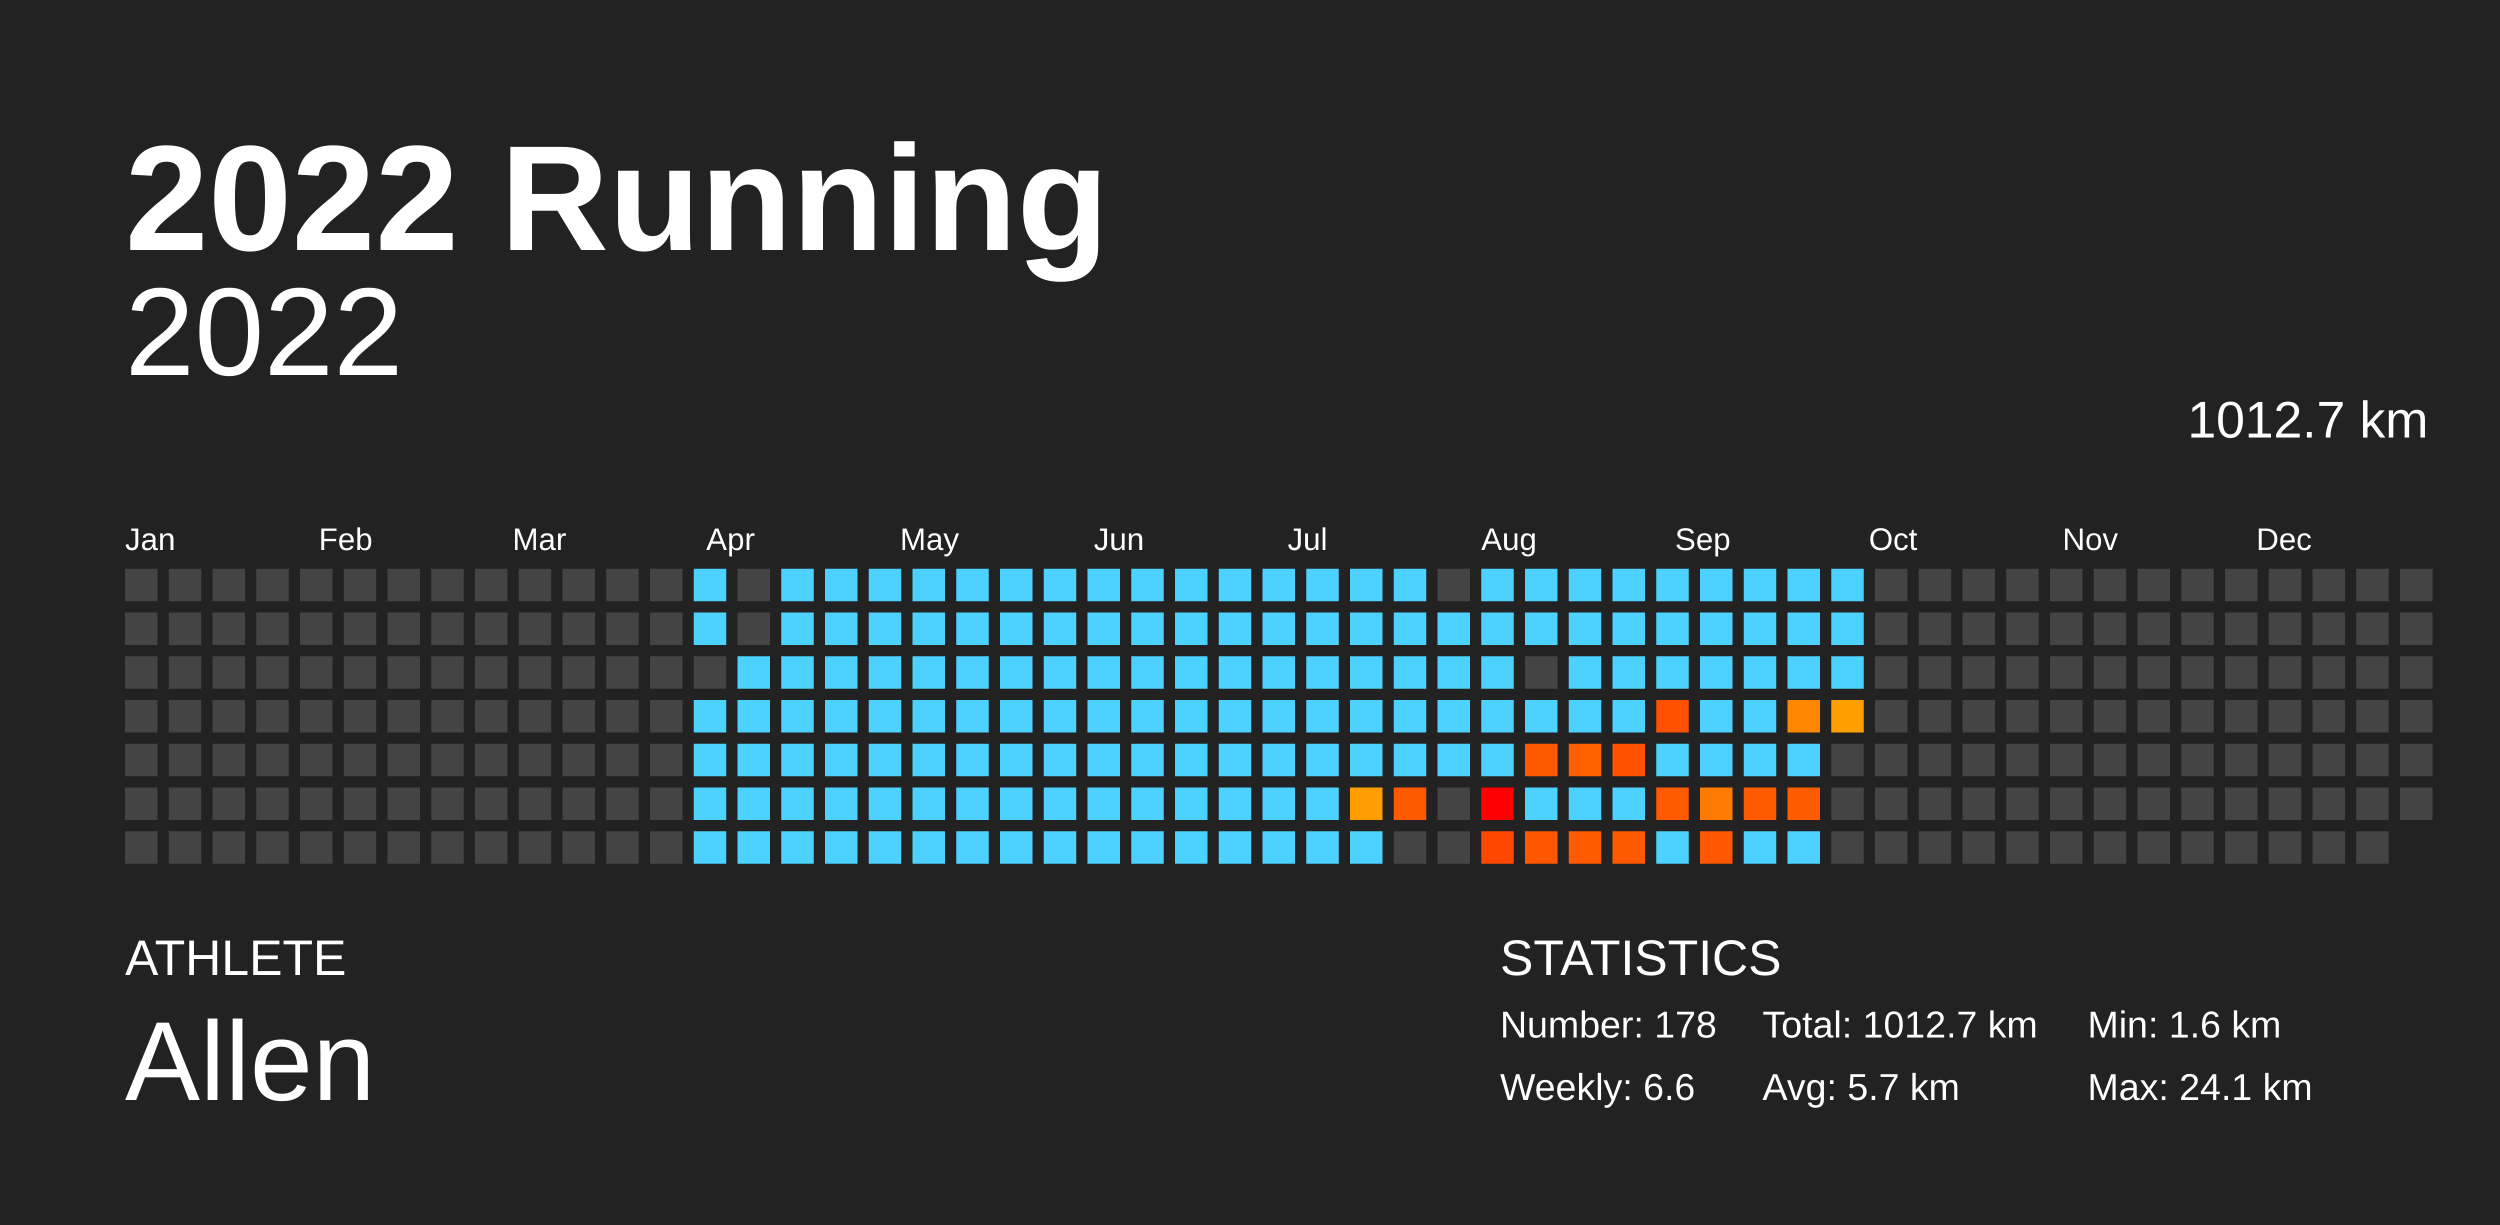
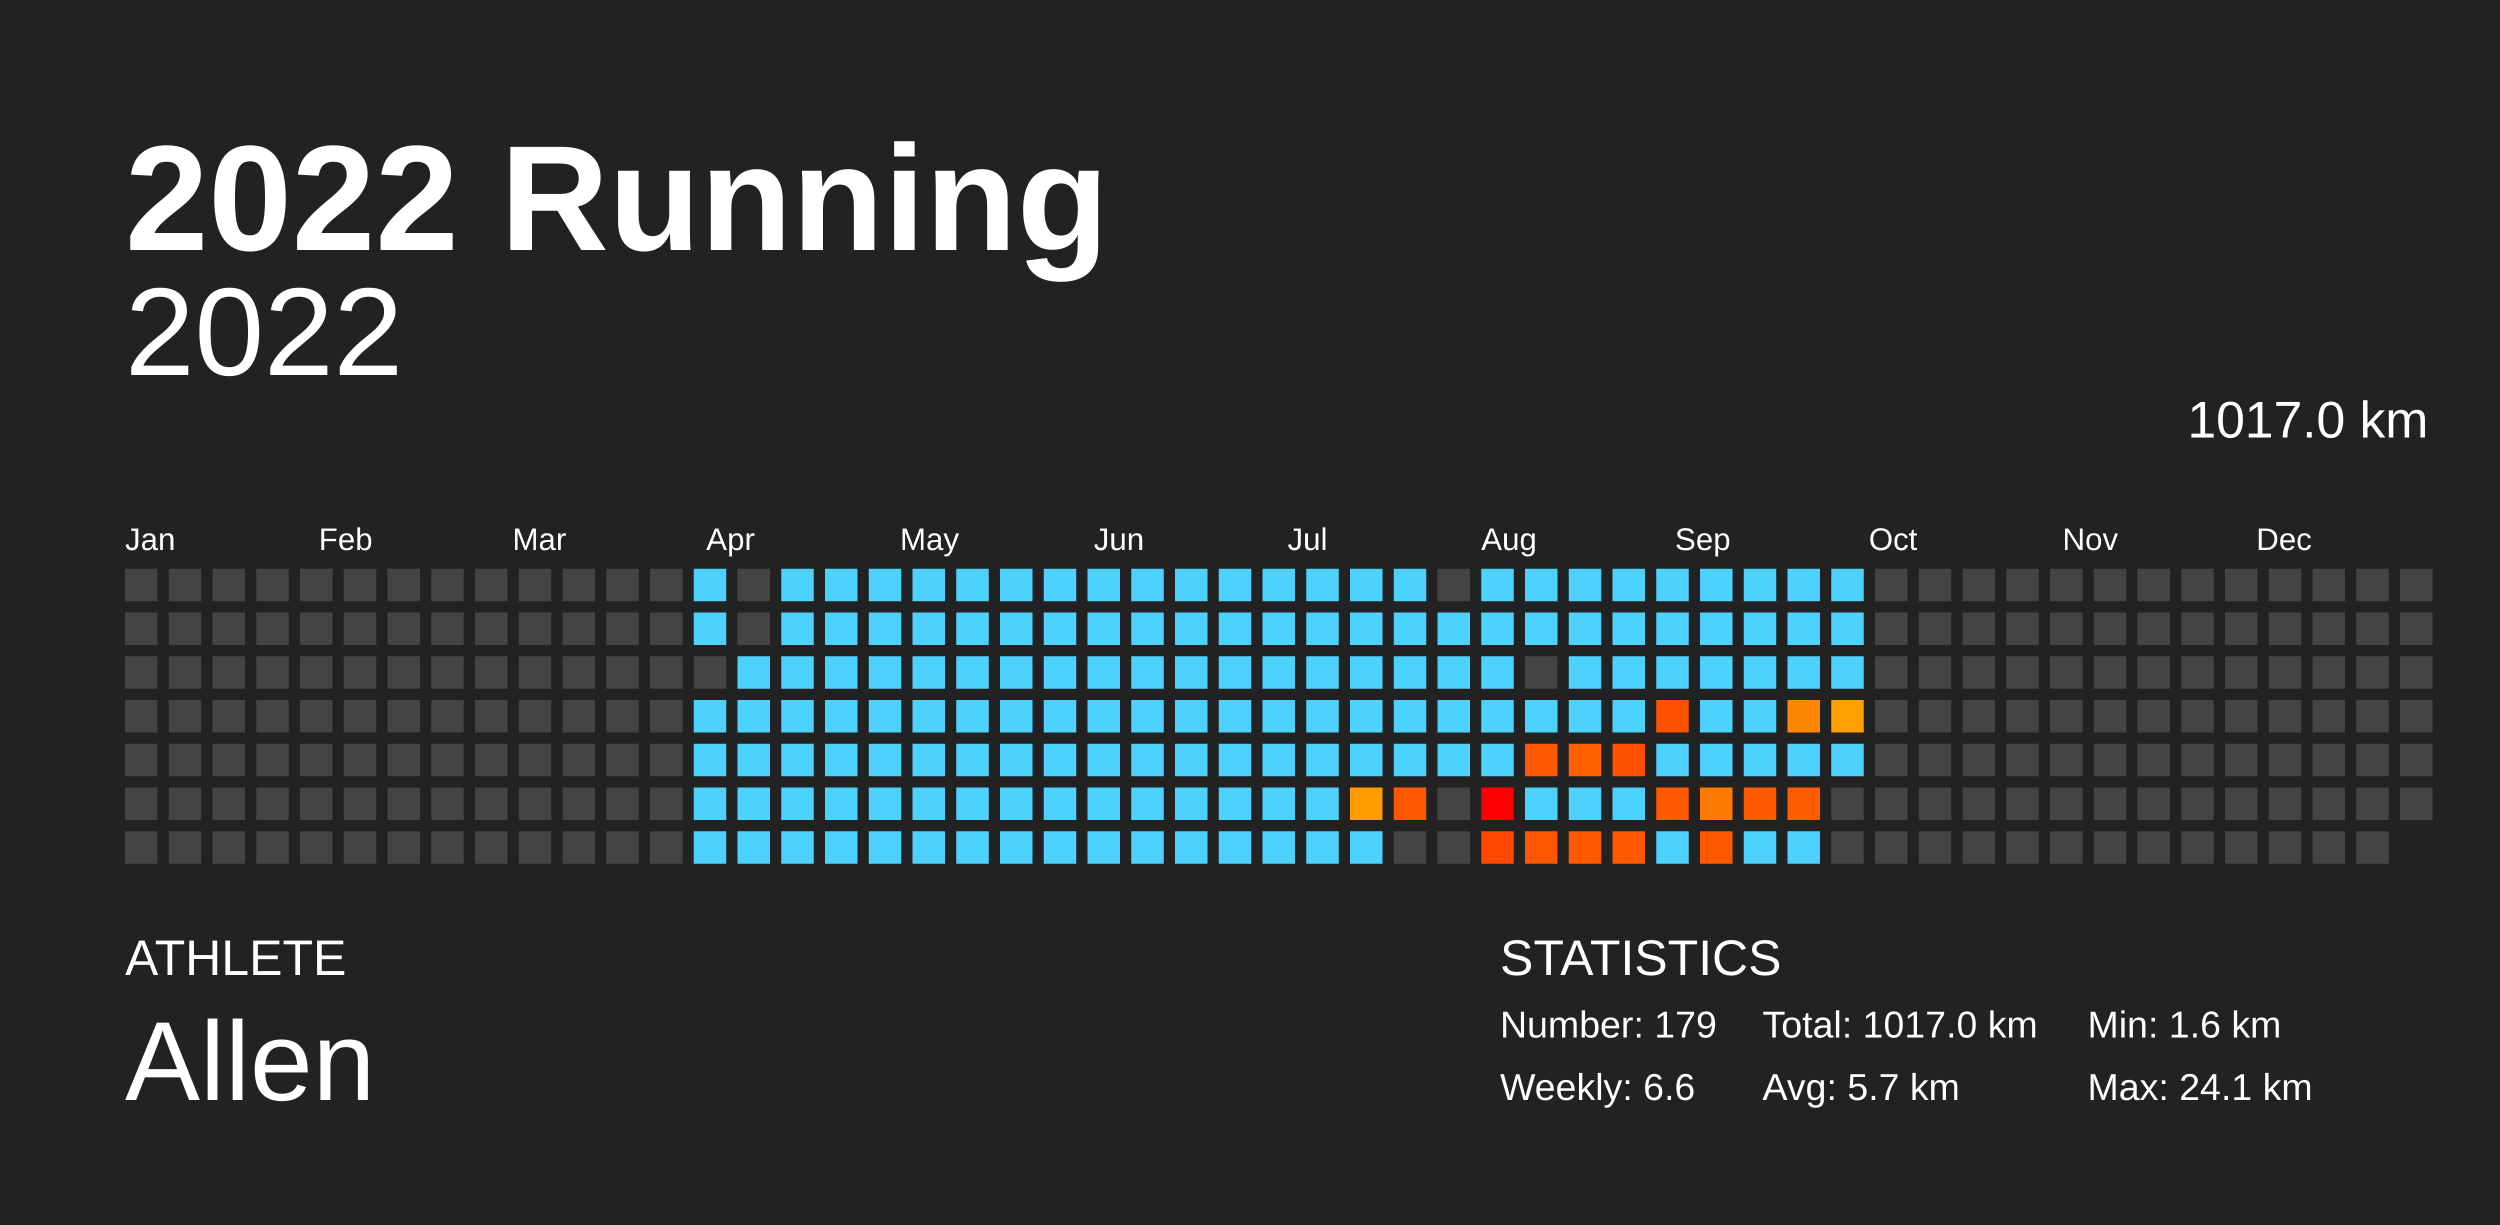
<svg xmlns="http://www.w3.org/2000/svg" baseProfile="full" height="98mm" version="1.1" viewBox="0,0,200,98" width="200mm">
  <defs />
  <rect fill="#222222" height="98" width="200" x="0" y="0" />
  <text fill="#FFFFFF" style="font-size:12px; font-family:Arial; font-weight:bold;" x="10" y="20">2022 Running</text>
  <text fill="#FFFFFF" style="font-size:4px; font-family:Arial" x="10" y="78">ATHLETE</text>
  <text fill="#FFFFFF" style="font-size:9px; font-family:Arial" x="10" y="88">Allen</text>
  <text fill="#FFFFFF" style="font-size:4px; font-family:Arial" x="120" y="78">STATISTICS</text>
-   <text fill="#FFFFFF" style="font-size:3px; font-family:Arial" x="120" y="83">Number: 178</text>
+   <text fill="#FFFFFF" style="font-size:3px; font-family:Arial" x="120" y="83">Number: 179</text>
  <text fill="#FFFFFF" style="font-size:3px; font-family:Arial" x="120" y="88">Weekly: 6.6</text>
-   <text fill="#FFFFFF" style="font-size:3px; font-family:Arial" x="141" y="83">Total: 1012.7 km</text>
+   <text fill="#FFFFFF" style="font-size:3px; font-family:Arial" x="141" y="83">Total: 1017.0 km</text>
  <text fill="#FFFFFF" style="font-size:3px; font-family:Arial" x="141" y="88">Avg: 5.7 km</text>
  <text fill="#FFFFFF" style="font-size:3px; font-family:Arial" x="167" y="83">Min: 1.6 km</text>
  <text fill="#FFFFFF" style="font-size:3px; font-family:Arial" x="167" y="88">Max: 24.1 km</text>
  <text alignment-baseline="hanging" fill="#FFFFFF" style="font-size:10.0px; font-family:Arial;" x="10" y="30">2022</text>
-   <text alignment-baseline="hanging" fill="#FFFFFF" style="font-size:4.125px; font-family:Arial;" x="175" y="35">1012.7 km</text>
+   <text alignment-baseline="hanging" fill="#FFFFFF" style="font-size:4.125px; font-family:Arial;" x="175" y="35">1017.0 km</text>
  <text fill="#FFFFFF" style="font-size:2.5px; font-family:Arial" x="10.0" y="44">Jan</text>
  <text fill="#FFFFFF" style="font-size:2.5px; font-family:Arial" x="25.5" y="44">Feb</text>
  <text fill="#FFFFFF" style="font-size:2.5px; font-family:Arial" x="41.0" y="44">Mar</text>
  <text fill="#FFFFFF" style="font-size:2.5px; font-family:Arial" x="56.5" y="44">Apr</text>
  <text fill="#FFFFFF" style="font-size:2.5px; font-family:Arial" x="72.0" y="44">May</text>
  <text fill="#FFFFFF" style="font-size:2.5px; font-family:Arial" x="87.5" y="44">Jun</text>
  <text fill="#FFFFFF" style="font-size:2.5px; font-family:Arial" x="103.0" y="44">Jul</text>
  <text fill="#FFFFFF" style="font-size:2.5px; font-family:Arial" x="118.5" y="44">Aug</text>
  <text fill="#FFFFFF" style="font-size:2.5px; font-family:Arial" x="134.0" y="44">Sep</text>
  <text fill="#FFFFFF" style="font-size:2.5px; font-family:Arial" x="149.5" y="44">Oct</text>
  <text fill="#FFFFFF" style="font-size:2.5px; font-family:Arial" x="165.0" y="44">Nov</text>
  <text fill="#FFFFFF" style="font-size:2.5px; font-family:Arial" x="180.5" y="44">Dec</text>
  <rect fill="#444444" height="2.6" width="2.6" x="10.0" y="45.5" />
  <rect fill="#444444" height="2.6" width="2.6" x="10.0" y="49.0" />
  <rect fill="#444444" height="2.6" width="2.6" x="10.0" y="52.5" />
  <rect fill="#444444" height="2.6" width="2.6" x="10.0" y="56.0" />
  <rect fill="#444444" height="2.6" width="2.6" x="10.0" y="59.5" />
  <rect fill="#444444" height="2.6" width="2.6" x="10.0" y="63.0" />
  <rect fill="#444444" height="2.6" width="2.6" x="10.0" y="66.5" />
  <rect fill="#444444" height="2.6" width="2.6" x="13.5" y="45.5" />
  <rect fill="#444444" height="2.6" width="2.6" x="13.5" y="49.0" />
  <rect fill="#444444" height="2.6" width="2.6" x="13.5" y="52.5" />
  <rect fill="#444444" height="2.6" width="2.6" x="13.5" y="56.0" />
  <rect fill="#444444" height="2.6" width="2.6" x="13.5" y="59.5" />
  <rect fill="#444444" height="2.6" width="2.6" x="13.5" y="63.0" />
  <rect fill="#444444" height="2.6" width="2.6" x="13.5" y="66.5" />
  <rect fill="#444444" height="2.6" width="2.6" x="17.0" y="45.5" />
  <rect fill="#444444" height="2.6" width="2.6" x="17.0" y="49.0" />
  <rect fill="#444444" height="2.6" width="2.6" x="17.0" y="52.5" />
  <rect fill="#444444" height="2.6" width="2.6" x="17.0" y="56.0" />
  <rect fill="#444444" height="2.6" width="2.6" x="17.0" y="59.5" />
  <rect fill="#444444" height="2.6" width="2.6" x="17.0" y="63.0" />
  <rect fill="#444444" height="2.6" width="2.6" x="17.0" y="66.5" />
  <rect fill="#444444" height="2.6" width="2.6" x="20.5" y="45.5" />
  <rect fill="#444444" height="2.6" width="2.6" x="20.5" y="49.0" />
  <rect fill="#444444" height="2.6" width="2.6" x="20.5" y="52.5" />
  <rect fill="#444444" height="2.6" width="2.6" x="20.5" y="56.0" />
  <rect fill="#444444" height="2.6" width="2.6" x="20.5" y="59.5" />
  <rect fill="#444444" height="2.6" width="2.6" x="20.5" y="63.0" />
  <rect fill="#444444" height="2.6" width="2.6" x="20.5" y="66.5" />
  <rect fill="#444444" height="2.6" width="2.6" x="24.0" y="45.5" />
  <rect fill="#444444" height="2.6" width="2.6" x="24.0" y="49.0" />
  <rect fill="#444444" height="2.6" width="2.6" x="24.0" y="52.5" />
  <rect fill="#444444" height="2.6" width="2.6" x="24.0" y="56.0" />
  <rect fill="#444444" height="2.6" width="2.6" x="24.0" y="59.5" />
  <rect fill="#444444" height="2.6" width="2.6" x="24.0" y="63.0" />
  <rect fill="#444444" height="2.6" width="2.6" x="24.0" y="66.5" />
  <rect fill="#444444" height="2.6" width="2.6" x="27.5" y="45.5" />
  <rect fill="#444444" height="2.6" width="2.6" x="27.5" y="49.0" />
  <rect fill="#444444" height="2.6" width="2.6" x="27.5" y="52.5" />
  <rect fill="#444444" height="2.6" width="2.6" x="27.5" y="56.0" />
  <rect fill="#444444" height="2.6" width="2.6" x="27.5" y="59.5" />
  <rect fill="#444444" height="2.6" width="2.6" x="27.5" y="63.0" />
  <rect fill="#444444" height="2.6" width="2.6" x="27.5" y="66.5" />
  <rect fill="#444444" height="2.6" width="2.6" x="31.0" y="45.5" />
  <rect fill="#444444" height="2.6" width="2.6" x="31.0" y="49.0" />
  <rect fill="#444444" height="2.6" width="2.6" x="31.0" y="52.5" />
  <rect fill="#444444" height="2.6" width="2.6" x="31.0" y="56.0" />
  <rect fill="#444444" height="2.6" width="2.6" x="31.0" y="59.5" />
  <rect fill="#444444" height="2.6" width="2.6" x="31.0" y="63.0" />
  <rect fill="#444444" height="2.6" width="2.6" x="31.0" y="66.5" />
  <rect fill="#444444" height="2.6" width="2.6" x="34.5" y="45.5" />
  <rect fill="#444444" height="2.6" width="2.6" x="34.5" y="49.0" />
  <rect fill="#444444" height="2.6" width="2.6" x="34.5" y="52.5" />
  <rect fill="#444444" height="2.6" width="2.6" x="34.5" y="56.0" />
  <rect fill="#444444" height="2.6" width="2.6" x="34.5" y="59.5" />
  <rect fill="#444444" height="2.6" width="2.6" x="34.5" y="63.0" />
  <rect fill="#444444" height="2.6" width="2.6" x="34.5" y="66.5" />
  <rect fill="#444444" height="2.6" width="2.6" x="38.0" y="45.5" />
  <rect fill="#444444" height="2.6" width="2.6" x="38.0" y="49.0" />
  <rect fill="#444444" height="2.6" width="2.6" x="38.0" y="52.5" />
  <rect fill="#444444" height="2.6" width="2.6" x="38.0" y="56.0" />
  <rect fill="#444444" height="2.6" width="2.6" x="38.0" y="59.5" />
  <rect fill="#444444" height="2.6" width="2.6" x="38.0" y="63.0" />
  <rect fill="#444444" height="2.6" width="2.6" x="38.0" y="66.5" />
  <rect fill="#444444" height="2.6" width="2.6" x="41.5" y="45.5" />
  <rect fill="#444444" height="2.6" width="2.6" x="41.5" y="49.0" />
  <rect fill="#444444" height="2.6" width="2.6" x="41.5" y="52.5" />
  <rect fill="#444444" height="2.6" width="2.6" x="41.5" y="56.0" />
  <rect fill="#444444" height="2.6" width="2.6" x="41.5" y="59.5" />
  <rect fill="#444444" height="2.6" width="2.6" x="41.5" y="63.0" />
  <rect fill="#444444" height="2.6" width="2.6" x="41.5" y="66.5" />
  <rect fill="#444444" height="2.6" width="2.6" x="45.0" y="45.5" />
  <rect fill="#444444" height="2.6" width="2.6" x="45.0" y="49.0" />
  <rect fill="#444444" height="2.6" width="2.6" x="45.0" y="52.5" />
  <rect fill="#444444" height="2.6" width="2.6" x="45.0" y="56.0" />
  <rect fill="#444444" height="2.6" width="2.6" x="45.0" y="59.5" />
  <rect fill="#444444" height="2.6" width="2.6" x="45.0" y="63.0" />
  <rect fill="#444444" height="2.6" width="2.6" x="45.0" y="66.5" />
  <rect fill="#444444" height="2.6" width="2.6" x="48.5" y="45.5" />
  <rect fill="#444444" height="2.6" width="2.6" x="48.5" y="49.0" />
  <rect fill="#444444" height="2.6" width="2.6" x="48.5" y="52.5" />
  <rect fill="#444444" height="2.6" width="2.6" x="48.5" y="56.0" />
  <rect fill="#444444" height="2.6" width="2.6" x="48.5" y="59.5" />
  <rect fill="#444444" height="2.6" width="2.6" x="48.5" y="63.0" />
  <rect fill="#444444" height="2.6" width="2.6" x="48.5" y="66.5" />
  <rect fill="#444444" height="2.6" width="2.6" x="52.0" y="45.5" />
  <rect fill="#444444" height="2.6" width="2.6" x="52.0" y="49.0" />
  <rect fill="#444444" height="2.6" width="2.6" x="52.0" y="52.5" />
  <rect fill="#444444" height="2.6" width="2.6" x="52.0" y="56.0" />
  <rect fill="#444444" height="2.6" width="2.6" x="52.0" y="59.5" />
  <rect fill="#444444" height="2.6" width="2.6" x="52.0" y="63.0" />
  <rect fill="#444444" height="2.6" width="2.6" x="52.0" y="66.5" />
  <rect fill="#4dd2ff" height="2.6" width="2.6" x="55.5" y="45.5" />
  <rect fill="#4dd2ff" height="2.6" width="2.6" x="55.5" y="49.0" />
  <rect fill="#444444" height="2.6" width="2.6" x="55.5" y="52.5" />
  <rect fill="#4dd2ff" height="2.6" width="2.6" x="55.5" y="56.0" />
  <rect fill="#4dd2ff" height="2.6" width="2.6" x="55.5" y="59.5" />
  <rect fill="#4dd2ff" height="2.6" width="2.6" x="55.5" y="63.0" />
  <rect fill="#4dd2ff" height="2.6" width="2.6" x="55.5" y="66.5" />
  <rect fill="#444444" height="2.6" width="2.6" x="59.0" y="45.5" />
  <rect fill="#444444" height="2.6" width="2.6" x="59.0" y="49.0" />
  <rect fill="#4dd2ff" height="2.6" width="2.6" x="59.0" y="52.5" />
  <rect fill="#4dd2ff" height="2.6" width="2.6" x="59.0" y="56.0" />
  <rect fill="#4dd2ff" height="2.6" width="2.6" x="59.0" y="59.5" />
  <rect fill="#4dd2ff" height="2.6" width="2.6" x="59.0" y="63.0" />
  <rect fill="#4dd2ff" height="2.6" width="2.6" x="59.0" y="66.5" />
  <rect fill="#4dd2ff" height="2.6" width="2.6" x="62.5" y="45.5" />
  <rect fill="#4dd2ff" height="2.6" width="2.6" x="62.5" y="49.0" />
  <rect fill="#4dd2ff" height="2.6" width="2.6" x="62.5" y="52.5" />
  <rect fill="#4dd2ff" height="2.6" width="2.6" x="62.5" y="56.0" />
  <rect fill="#4dd2ff" height="2.6" width="2.6" x="62.5" y="59.5" />
  <rect fill="#4dd2ff" height="2.6" width="2.6" x="62.5" y="63.0" />
  <rect fill="#4dd2ff" height="2.6" width="2.6" x="62.5" y="66.5" />
  <rect fill="#4dd2ff" height="2.6" width="2.6" x="66.0" y="45.5" />
  <rect fill="#4dd2ff" height="2.6" width="2.6" x="66.0" y="49.0" />
  <rect fill="#4dd2ff" height="2.6" width="2.6" x="66.0" y="52.5" />
  <rect fill="#4dd2ff" height="2.6" width="2.6" x="66.0" y="56.0" />
  <rect fill="#4dd2ff" height="2.6" width="2.6" x="66.0" y="59.5" />
  <rect fill="#4dd2ff" height="2.6" width="2.6" x="66.0" y="63.0" />
  <rect fill="#4dd2ff" height="2.6" width="2.6" x="66.0" y="66.5" />
  <rect fill="#4dd2ff" height="2.6" width="2.6" x="69.5" y="45.5" />
  <rect fill="#4dd2ff" height="2.6" width="2.6" x="69.5" y="49.0" />
  <rect fill="#4dd2ff" height="2.6" width="2.6" x="69.5" y="52.5" />
  <rect fill="#4dd2ff" height="2.6" width="2.6" x="69.5" y="56.0" />
  <rect fill="#4dd2ff" height="2.6" width="2.6" x="69.5" y="59.5" />
  <rect fill="#4dd2ff" height="2.6" width="2.6" x="69.5" y="63.0" />
  <rect fill="#4dd2ff" height="2.6" width="2.6" x="69.5" y="66.5" />
  <rect fill="#4dd2ff" height="2.6" width="2.6" x="73.0" y="45.5" />
  <rect fill="#4dd2ff" height="2.6" width="2.6" x="73.0" y="49.0" />
  <rect fill="#4dd2ff" height="2.6" width="2.6" x="73.0" y="52.5" />
  <rect fill="#4dd2ff" height="2.6" width="2.6" x="73.0" y="56.0" />
  <rect fill="#4dd2ff" height="2.6" width="2.6" x="73.0" y="59.5" />
  <rect fill="#4dd2ff" height="2.6" width="2.6" x="73.0" y="63.0" />
  <rect fill="#4dd2ff" height="2.6" width="2.6" x="73.0" y="66.5" />
  <rect fill="#4dd2ff" height="2.6" width="2.6" x="76.5" y="45.5" />
  <rect fill="#4dd2ff" height="2.6" width="2.6" x="76.5" y="49.0" />
  <rect fill="#4dd2ff" height="2.6" width="2.6" x="76.5" y="52.5" />
  <rect fill="#4dd2ff" height="2.6" width="2.6" x="76.5" y="56.0" />
  <rect fill="#4dd2ff" height="2.6" width="2.6" x="76.5" y="59.5" />
  <rect fill="#4dd2ff" height="2.6" width="2.6" x="76.5" y="63.0" />
  <rect fill="#4dd2ff" height="2.6" width="2.6" x="76.5" y="66.5" />
  <rect fill="#4dd2ff" height="2.6" width="2.6" x="80.0" y="45.5" />
  <rect fill="#4dd2ff" height="2.6" width="2.6" x="80.0" y="49.0" />
  <rect fill="#4dd2ff" height="2.6" width="2.6" x="80.0" y="52.5" />
  <rect fill="#4dd2ff" height="2.6" width="2.6" x="80.0" y="56.0" />
  <rect fill="#4dd2ff" height="2.6" width="2.6" x="80.0" y="59.5" />
  <rect fill="#4dd2ff" height="2.6" width="2.6" x="80.0" y="63.0" />
  <rect fill="#4dd2ff" height="2.6" width="2.6" x="80.0" y="66.5" />
  <rect fill="#4dd2ff" height="2.6" width="2.6" x="83.5" y="45.5" />
  <rect fill="#4dd2ff" height="2.6" width="2.6" x="83.5" y="49.0" />
  <rect fill="#4dd2ff" height="2.6" width="2.6" x="83.5" y="52.5" />
  <rect fill="#4dd2ff" height="2.6" width="2.6" x="83.5" y="56.0" />
  <rect fill="#4dd2ff" height="2.6" width="2.6" x="83.5" y="59.5" />
  <rect fill="#4dd2ff" height="2.6" width="2.6" x="83.5" y="63.0" />
  <rect fill="#4dd2ff" height="2.6" width="2.6" x="83.5" y="66.5" />
  <rect fill="#4dd2ff" height="2.6" width="2.6" x="87.0" y="45.5" />
  <rect fill="#4dd2ff" height="2.6" width="2.6" x="87.0" y="49.0" />
  <rect fill="#4dd2ff" height="2.6" width="2.6" x="87.0" y="52.5" />
  <rect fill="#4dd2ff" height="2.6" width="2.6" x="87.0" y="56.0" />
  <rect fill="#4dd2ff" height="2.6" width="2.6" x="87.0" y="59.5" />
  <rect fill="#4dd2ff" height="2.6" width="2.6" x="87.0" y="63.0" />
  <rect fill="#4dd2ff" height="2.6" width="2.6" x="87.0" y="66.5" />
  <rect fill="#4dd2ff" height="2.6" width="2.6" x="90.5" y="45.5" />
  <rect fill="#4dd2ff" height="2.6" width="2.6" x="90.5" y="49.0" />
  <rect fill="#4dd2ff" height="2.6" width="2.6" x="90.5" y="52.5" />
  <rect fill="#4dd2ff" height="2.6" width="2.6" x="90.5" y="56.0" />
  <rect fill="#4dd2ff" height="2.6" width="2.6" x="90.5" y="59.5" />
  <rect fill="#4dd2ff" height="2.6" width="2.6" x="90.5" y="63.0" />
  <rect fill="#4dd2ff" height="2.6" width="2.6" x="90.5" y="66.5" />
  <rect fill="#4dd2ff" height="2.6" width="2.6" x="94.0" y="45.5" />
  <rect fill="#4dd2ff" height="2.6" width="2.6" x="94.0" y="49.0" />
  <rect fill="#4dd2ff" height="2.6" width="2.6" x="94.0" y="52.5" />
  <rect fill="#4dd2ff" height="2.6" width="2.6" x="94.0" y="56.0" />
  <rect fill="#4dd2ff" height="2.6" width="2.6" x="94.0" y="59.5" />
  <rect fill="#4dd2ff" height="2.6" width="2.6" x="94.0" y="63.0" />
  <rect fill="#4dd2ff" height="2.6" width="2.6" x="94.0" y="66.5" />
  <rect fill="#4dd2ff" height="2.6" width="2.6" x="97.5" y="45.5" />
  <rect fill="#4dd2ff" height="2.6" width="2.6" x="97.5" y="49.0" />
  <rect fill="#4dd2ff" height="2.6" width="2.6" x="97.5" y="52.5" />
  <rect fill="#4dd2ff" height="2.6" width="2.6" x="97.5" y="56.0" />
  <rect fill="#4dd2ff" height="2.6" width="2.6" x="97.5" y="59.5" />
  <rect fill="#4dd2ff" height="2.6" width="2.6" x="97.5" y="63.0" />
  <rect fill="#4dd2ff" height="2.6" width="2.6" x="97.5" y="66.5" />
  <rect fill="#4dd2ff" height="2.6" width="2.6" x="101.0" y="45.5" />
  <rect fill="#4dd2ff" height="2.6" width="2.6" x="101.0" y="49.0" />
  <rect fill="#4dd2ff" height="2.6" width="2.6" x="101.0" y="52.5" />
  <rect fill="#4dd2ff" height="2.6" width="2.6" x="101.0" y="56.0" />
  <rect fill="#4dd2ff" height="2.6" width="2.6" x="101.0" y="59.5" />
  <rect fill="#4dd2ff" height="2.6" width="2.6" x="101.0" y="63.0" />
  <rect fill="#4dd2ff" height="2.6" width="2.6" x="101.0" y="66.5" />
  <rect fill="#4dd2ff" height="2.6" width="2.6" x="104.5" y="45.5" />
  <rect fill="#4dd2ff" height="2.6" width="2.6" x="104.5" y="49.0" />
  <rect fill="#4dd2ff" height="2.6" width="2.6" x="104.5" y="52.5" />
  <rect fill="#4dd2ff" height="2.6" width="2.6" x="104.5" y="56.0" />
  <rect fill="#4dd2ff" height="2.6" width="2.6" x="104.5" y="59.5" />
  <rect fill="#4dd2ff" height="2.6" width="2.6" x="104.5" y="63.0" />
  <rect fill="#4dd2ff" height="2.6" width="2.6" x="104.5" y="66.5" />
  <rect fill="#4dd2ff" height="2.6" width="2.6" x="108.0" y="45.5" />
  <rect fill="#4dd2ff" height="2.6" width="2.6" x="108.0" y="49.0" />
  <rect fill="#4dd2ff" height="2.6" width="2.6" x="108.0" y="52.5" />
  <rect fill="#4dd2ff" height="2.6" width="2.6" x="108.0" y="56.0" />
  <rect fill="#4dd2ff" height="2.6" width="2.6" x="108.0" y="59.5" />
  <rect fill="#ff9d00" height="2.6" width="2.6" x="108.0" y="63.0" />
  <rect fill="#4dd2ff" height="2.6" width="2.6" x="108.0" y="66.5" />
  <rect fill="#4dd2ff" height="2.6" width="2.6" x="111.5" y="45.5" />
  <rect fill="#4dd2ff" height="2.6" width="2.6" x="111.5" y="49.0" />
  <rect fill="#4dd2ff" height="2.6" width="2.6" x="111.5" y="52.5" />
  <rect fill="#4dd2ff" height="2.6" width="2.6" x="111.5" y="56.0" />
  <rect fill="#4dd2ff" height="2.6" width="2.6" x="111.5" y="59.5" />
  <rect fill="#ff5900" height="2.6" width="2.6" x="111.5" y="63.0" />
  <rect fill="#444444" height="2.6" width="2.6" x="111.5" y="66.5" />
  <rect fill="#444444" height="2.6" width="2.6" x="115.0" y="45.5" />
  <rect fill="#4dd2ff" height="2.6" width="2.6" x="115.0" y="49.0" />
  <rect fill="#4dd2ff" height="2.6" width="2.6" x="115.0" y="52.5" />
  <rect fill="#4dd2ff" height="2.6" width="2.6" x="115.0" y="56.0" />
  <rect fill="#4dd2ff" height="2.6" width="2.6" x="115.0" y="59.5" />
  <rect fill="#444444" height="2.6" width="2.6" x="115.0" y="63.0" />
  <rect fill="#444444" height="2.6" width="2.6" x="115.0" y="66.5" />
  <rect fill="#4dd2ff" height="2.6" width="2.6" x="118.5" y="45.5" />
  <rect fill="#4dd2ff" height="2.6" width="2.6" x="118.5" y="49.0" />
  <rect fill="#4dd2ff" height="2.6" width="2.6" x="118.5" y="52.5" />
  <rect fill="#4dd2ff" height="2.6" width="2.6" x="118.5" y="56.0" />
  <rect fill="#4dd2ff" height="2.6" width="2.6" x="118.5" y="59.5" />
  <rect fill="red" height="2.6" width="2.6" x="118.5" y="63.0" />
  <rect fill="#ff4700" height="2.6" width="2.6" x="118.5" y="66.5" />
  <rect fill="#4dd2ff" height="2.6" width="2.6" x="122.0" y="45.5" />
  <rect fill="#4dd2ff" height="2.6" width="2.6" x="122.0" y="49.0" />
  <rect fill="#444444" height="2.6" width="2.6" x="122.0" y="52.5" />
  <rect fill="#4dd2ff" height="2.6" width="2.6" x="122.0" y="56.0" />
  <rect fill="#ff5900" height="2.6" width="2.6" x="122.0" y="59.5" />
  <rect fill="#4dd2ff" height="2.6" width="2.6" x="122.0" y="63.0" />
  <rect fill="#ff5700" height="2.6" width="2.6" x="122.0" y="66.5" />
  <rect fill="#4dd2ff" height="2.6" width="2.6" x="125.5" y="45.5" />
  <rect fill="#4dd2ff" height="2.6" width="2.6" x="125.5" y="49.0" />
  <rect fill="#4dd2ff" height="2.6" width="2.6" x="125.5" y="52.5" />
  <rect fill="#4dd2ff" height="2.6" width="2.6" x="125.5" y="56.0" />
  <rect fill="#ff6100" height="2.6" width="2.6" x="125.5" y="59.5" />
  <rect fill="#4dd2ff" height="2.6" width="2.6" x="125.5" y="63.0" />
  <rect fill="#ff5a00" height="2.6" width="2.6" x="125.5" y="66.5" />
  <rect fill="#4dd2ff" height="2.6" width="2.6" x="129.0" y="45.5" />
  <rect fill="#4dd2ff" height="2.6" width="2.6" x="129.0" y="49.0" />
  <rect fill="#4dd2ff" height="2.6" width="2.6" x="129.0" y="52.5" />
  <rect fill="#4dd2ff" height="2.6" width="2.6" x="129.0" y="56.0" />
  <rect fill="#ff5200" height="2.6" width="2.6" x="129.0" y="59.5" />
  <rect fill="#4dd2ff" height="2.6" width="2.6" x="129.0" y="63.0" />
  <rect fill="#ff5900" height="2.6" width="2.6" x="129.0" y="66.5" />
  <rect fill="#4dd2ff" height="2.6" width="2.6" x="132.5" y="45.5" />
  <rect fill="#4dd2ff" height="2.6" width="2.6" x="132.5" y="49.0" />
  <rect fill="#4dd2ff" height="2.6" width="2.6" x="132.5" y="52.5" />
  <rect fill="#ff5200" height="2.6" width="2.6" x="132.5" y="56.0" />
  <rect fill="#4dd2ff" height="2.6" width="2.6" x="132.5" y="59.5" />
  <rect fill="#ff5a00" height="2.6" width="2.6" x="132.5" y="63.0" />
  <rect fill="#4dd2ff" height="2.6" width="2.6" x="132.5" y="66.5" />
  <rect fill="#4dd2ff" height="2.6" width="2.6" x="136.0" y="45.5" />
  <rect fill="#4dd2ff" height="2.6" width="2.6" x="136.0" y="49.0" />
  <rect fill="#4dd2ff" height="2.6" width="2.6" x="136.0" y="52.5" />
  <rect fill="#4dd2ff" height="2.6" width="2.6" x="136.0" y="56.0" />
  <rect fill="#4dd2ff" height="2.6" width="2.6" x="136.0" y="59.5" />
  <rect fill="#ff7a00" height="2.6" width="2.6" x="136.0" y="63.0" />
  <rect fill="#ff5800" height="2.6" width="2.6" x="136.0" y="66.5" />
  <rect fill="#4dd2ff" height="2.6" width="2.6" x="139.5" y="45.5" />
  <rect fill="#4dd2ff" height="2.6" width="2.6" x="139.5" y="49.0" />
  <rect fill="#4dd2ff" height="2.6" width="2.6" x="139.5" y="52.5" />
  <rect fill="#4dd2ff" height="2.6" width="2.6" x="139.5" y="56.0" />
  <rect fill="#4dd2ff" height="2.6" width="2.6" x="139.5" y="59.5" />
  <rect fill="#ff5a00" height="2.6" width="2.6" x="139.5" y="63.0" />
  <rect fill="#4dd2ff" height="2.6" width="2.6" x="139.5" y="66.5" />
  <rect fill="#4dd2ff" height="2.6" width="2.6" x="143.0" y="45.5" />
  <rect fill="#4dd2ff" height="2.6" width="2.6" x="143.0" y="49.0" />
  <rect fill="#4dd2ff" height="2.6" width="2.6" x="143.0" y="52.5" />
  <rect fill="#ff8700" height="2.6" width="2.6" x="143.0" y="56.0" />
  <rect fill="#4dd2ff" height="2.6" width="2.6" x="143.0" y="59.5" />
  <rect fill="#ff5c00" height="2.6" width="2.6" x="143.0" y="63.0" />
  <rect fill="#4dd2ff" height="2.6" width="2.6" x="143.0" y="66.5" />
  <rect fill="#4dd2ff" height="2.6" width="2.6" x="146.5" y="45.5" />
  <rect fill="#4dd2ff" height="2.6" width="2.6" x="146.5" y="49.0" />
  <rect fill="#4dd2ff" height="2.6" width="2.6" x="146.5" y="52.5" />
  <rect fill="#ff9f00" height="2.6" width="2.6" x="146.5" y="56.0" />
-   <rect fill="#444444" height="2.6" width="2.6" x="146.5" y="59.5" />
+   <rect fill="#4dd2ff" height="2.6" width="2.6" x="146.5" y="59.5" />
  <rect fill="#444444" height="2.6" width="2.6" x="146.5" y="63.0" />
  <rect fill="#444444" height="2.6" width="2.6" x="146.5" y="66.5" />
  <rect fill="#444444" height="2.6" width="2.6" x="150.0" y="45.5" />
  <rect fill="#444444" height="2.6" width="2.6" x="150.0" y="49.0" />
  <rect fill="#444444" height="2.6" width="2.6" x="150.0" y="52.5" />
  <rect fill="#444444" height="2.6" width="2.6" x="150.0" y="56.0" />
  <rect fill="#444444" height="2.6" width="2.6" x="150.0" y="59.5" />
  <rect fill="#444444" height="2.6" width="2.6" x="150.0" y="63.0" />
  <rect fill="#444444" height="2.6" width="2.6" x="150.0" y="66.5" />
  <rect fill="#444444" height="2.6" width="2.6" x="153.5" y="45.5" />
  <rect fill="#444444" height="2.6" width="2.6" x="153.5" y="49.0" />
  <rect fill="#444444" height="2.6" width="2.6" x="153.5" y="52.5" />
  <rect fill="#444444" height="2.6" width="2.6" x="153.5" y="56.0" />
  <rect fill="#444444" height="2.6" width="2.6" x="153.5" y="59.5" />
  <rect fill="#444444" height="2.6" width="2.6" x="153.5" y="63.0" />
  <rect fill="#444444" height="2.6" width="2.6" x="153.5" y="66.5" />
  <rect fill="#444444" height="2.6" width="2.6" x="157.0" y="45.5" />
  <rect fill="#444444" height="2.6" width="2.6" x="157.0" y="49.0" />
  <rect fill="#444444" height="2.6" width="2.6" x="157.0" y="52.5" />
  <rect fill="#444444" height="2.6" width="2.6" x="157.0" y="56.0" />
  <rect fill="#444444" height="2.6" width="2.6" x="157.0" y="59.5" />
  <rect fill="#444444" height="2.6" width="2.6" x="157.0" y="63.0" />
  <rect fill="#444444" height="2.6" width="2.6" x="157.0" y="66.5" />
  <rect fill="#444444" height="2.6" width="2.6" x="160.5" y="45.5" />
  <rect fill="#444444" height="2.6" width="2.6" x="160.5" y="49.0" />
  <rect fill="#444444" height="2.6" width="2.6" x="160.5" y="52.5" />
  <rect fill="#444444" height="2.6" width="2.6" x="160.5" y="56.0" />
  <rect fill="#444444" height="2.6" width="2.6" x="160.5" y="59.5" />
  <rect fill="#444444" height="2.6" width="2.6" x="160.5" y="63.0" />
  <rect fill="#444444" height="2.6" width="2.6" x="160.5" y="66.5" />
  <rect fill="#444444" height="2.6" width="2.6" x="164.0" y="45.5" />
  <rect fill="#444444" height="2.6" width="2.6" x="164.0" y="49.0" />
  <rect fill="#444444" height="2.6" width="2.6" x="164.0" y="52.5" />
  <rect fill="#444444" height="2.6" width="2.6" x="164.0" y="56.0" />
  <rect fill="#444444" height="2.6" width="2.6" x="164.0" y="59.5" />
  <rect fill="#444444" height="2.6" width="2.6" x="164.0" y="63.0" />
  <rect fill="#444444" height="2.6" width="2.6" x="164.0" y="66.5" />
  <rect fill="#444444" height="2.6" width="2.6" x="167.5" y="45.5" />
  <rect fill="#444444" height="2.6" width="2.6" x="167.5" y="49.0" />
  <rect fill="#444444" height="2.6" width="2.6" x="167.5" y="52.5" />
  <rect fill="#444444" height="2.6" width="2.6" x="167.5" y="56.0" />
  <rect fill="#444444" height="2.6" width="2.6" x="167.5" y="59.5" />
  <rect fill="#444444" height="2.6" width="2.6" x="167.5" y="63.0" />
  <rect fill="#444444" height="2.6" width="2.6" x="167.5" y="66.5" />
  <rect fill="#444444" height="2.6" width="2.6" x="171.0" y="45.5" />
  <rect fill="#444444" height="2.6" width="2.6" x="171.0" y="49.0" />
  <rect fill="#444444" height="2.6" width="2.6" x="171.0" y="52.5" />
  <rect fill="#444444" height="2.6" width="2.6" x="171.0" y="56.0" />
  <rect fill="#444444" height="2.6" width="2.6" x="171.0" y="59.5" />
  <rect fill="#444444" height="2.6" width="2.6" x="171.0" y="63.0" />
  <rect fill="#444444" height="2.6" width="2.6" x="171.0" y="66.5" />
  <rect fill="#444444" height="2.6" width="2.6" x="174.5" y="45.5" />
  <rect fill="#444444" height="2.6" width="2.6" x="174.5" y="49.0" />
  <rect fill="#444444" height="2.6" width="2.6" x="174.5" y="52.5" />
  <rect fill="#444444" height="2.6" width="2.6" x="174.5" y="56.0" />
  <rect fill="#444444" height="2.6" width="2.6" x="174.5" y="59.5" />
  <rect fill="#444444" height="2.6" width="2.6" x="174.5" y="63.0" />
  <rect fill="#444444" height="2.6" width="2.6" x="174.5" y="66.5" />
  <rect fill="#444444" height="2.6" width="2.6" x="178.0" y="45.5" />
  <rect fill="#444444" height="2.6" width="2.6" x="178.0" y="49.0" />
  <rect fill="#444444" height="2.6" width="2.6" x="178.0" y="52.5" />
  <rect fill="#444444" height="2.6" width="2.6" x="178.0" y="56.0" />
  <rect fill="#444444" height="2.6" width="2.6" x="178.0" y="59.5" />
  <rect fill="#444444" height="2.6" width="2.6" x="178.0" y="63.0" />
  <rect fill="#444444" height="2.6" width="2.6" x="178.0" y="66.5" />
  <rect fill="#444444" height="2.6" width="2.6" x="181.5" y="45.5" />
  <rect fill="#444444" height="2.6" width="2.6" x="181.5" y="49.0" />
  <rect fill="#444444" height="2.6" width="2.6" x="181.5" y="52.5" />
  <rect fill="#444444" height="2.6" width="2.6" x="181.5" y="56.0" />
  <rect fill="#444444" height="2.6" width="2.6" x="181.5" y="59.5" />
  <rect fill="#444444" height="2.6" width="2.6" x="181.5" y="63.0" />
  <rect fill="#444444" height="2.6" width="2.6" x="181.5" y="66.5" />
  <rect fill="#444444" height="2.6" width="2.6" x="185.0" y="45.5" />
  <rect fill="#444444" height="2.6" width="2.6" x="185.0" y="49.0" />
  <rect fill="#444444" height="2.6" width="2.6" x="185.0" y="52.5" />
  <rect fill="#444444" height="2.6" width="2.6" x="185.0" y="56.0" />
  <rect fill="#444444" height="2.6" width="2.6" x="185.0" y="59.5" />
  <rect fill="#444444" height="2.6" width="2.6" x="185.0" y="63.0" />
  <rect fill="#444444" height="2.6" width="2.6" x="185.0" y="66.5" />
  <rect fill="#444444" height="2.6" width="2.6" x="188.5" y="45.5" />
  <rect fill="#444444" height="2.6" width="2.6" x="188.5" y="49.0" />
  <rect fill="#444444" height="2.6" width="2.6" x="188.5" y="52.5" />
  <rect fill="#444444" height="2.6" width="2.6" x="188.5" y="56.0" />
  <rect fill="#444444" height="2.6" width="2.6" x="188.5" y="59.5" />
  <rect fill="#444444" height="2.6" width="2.6" x="188.5" y="63.0" />
  <rect fill="#444444" height="2.6" width="2.6" x="188.5" y="66.5" />
  <rect fill="#444444" height="2.6" width="2.6" x="192.0" y="45.5" />
  <rect fill="#444444" height="2.6" width="2.6" x="192.0" y="49.0" />
  <rect fill="#444444" height="2.6" width="2.6" x="192.0" y="52.5" />
  <rect fill="#444444" height="2.6" width="2.6" x="192.0" y="56.0" />
  <rect fill="#444444" height="2.6" width="2.6" x="192.0" y="59.5" />
  <rect fill="#444444" height="2.6" width="2.6" x="192.0" y="63.0" />
</svg>
